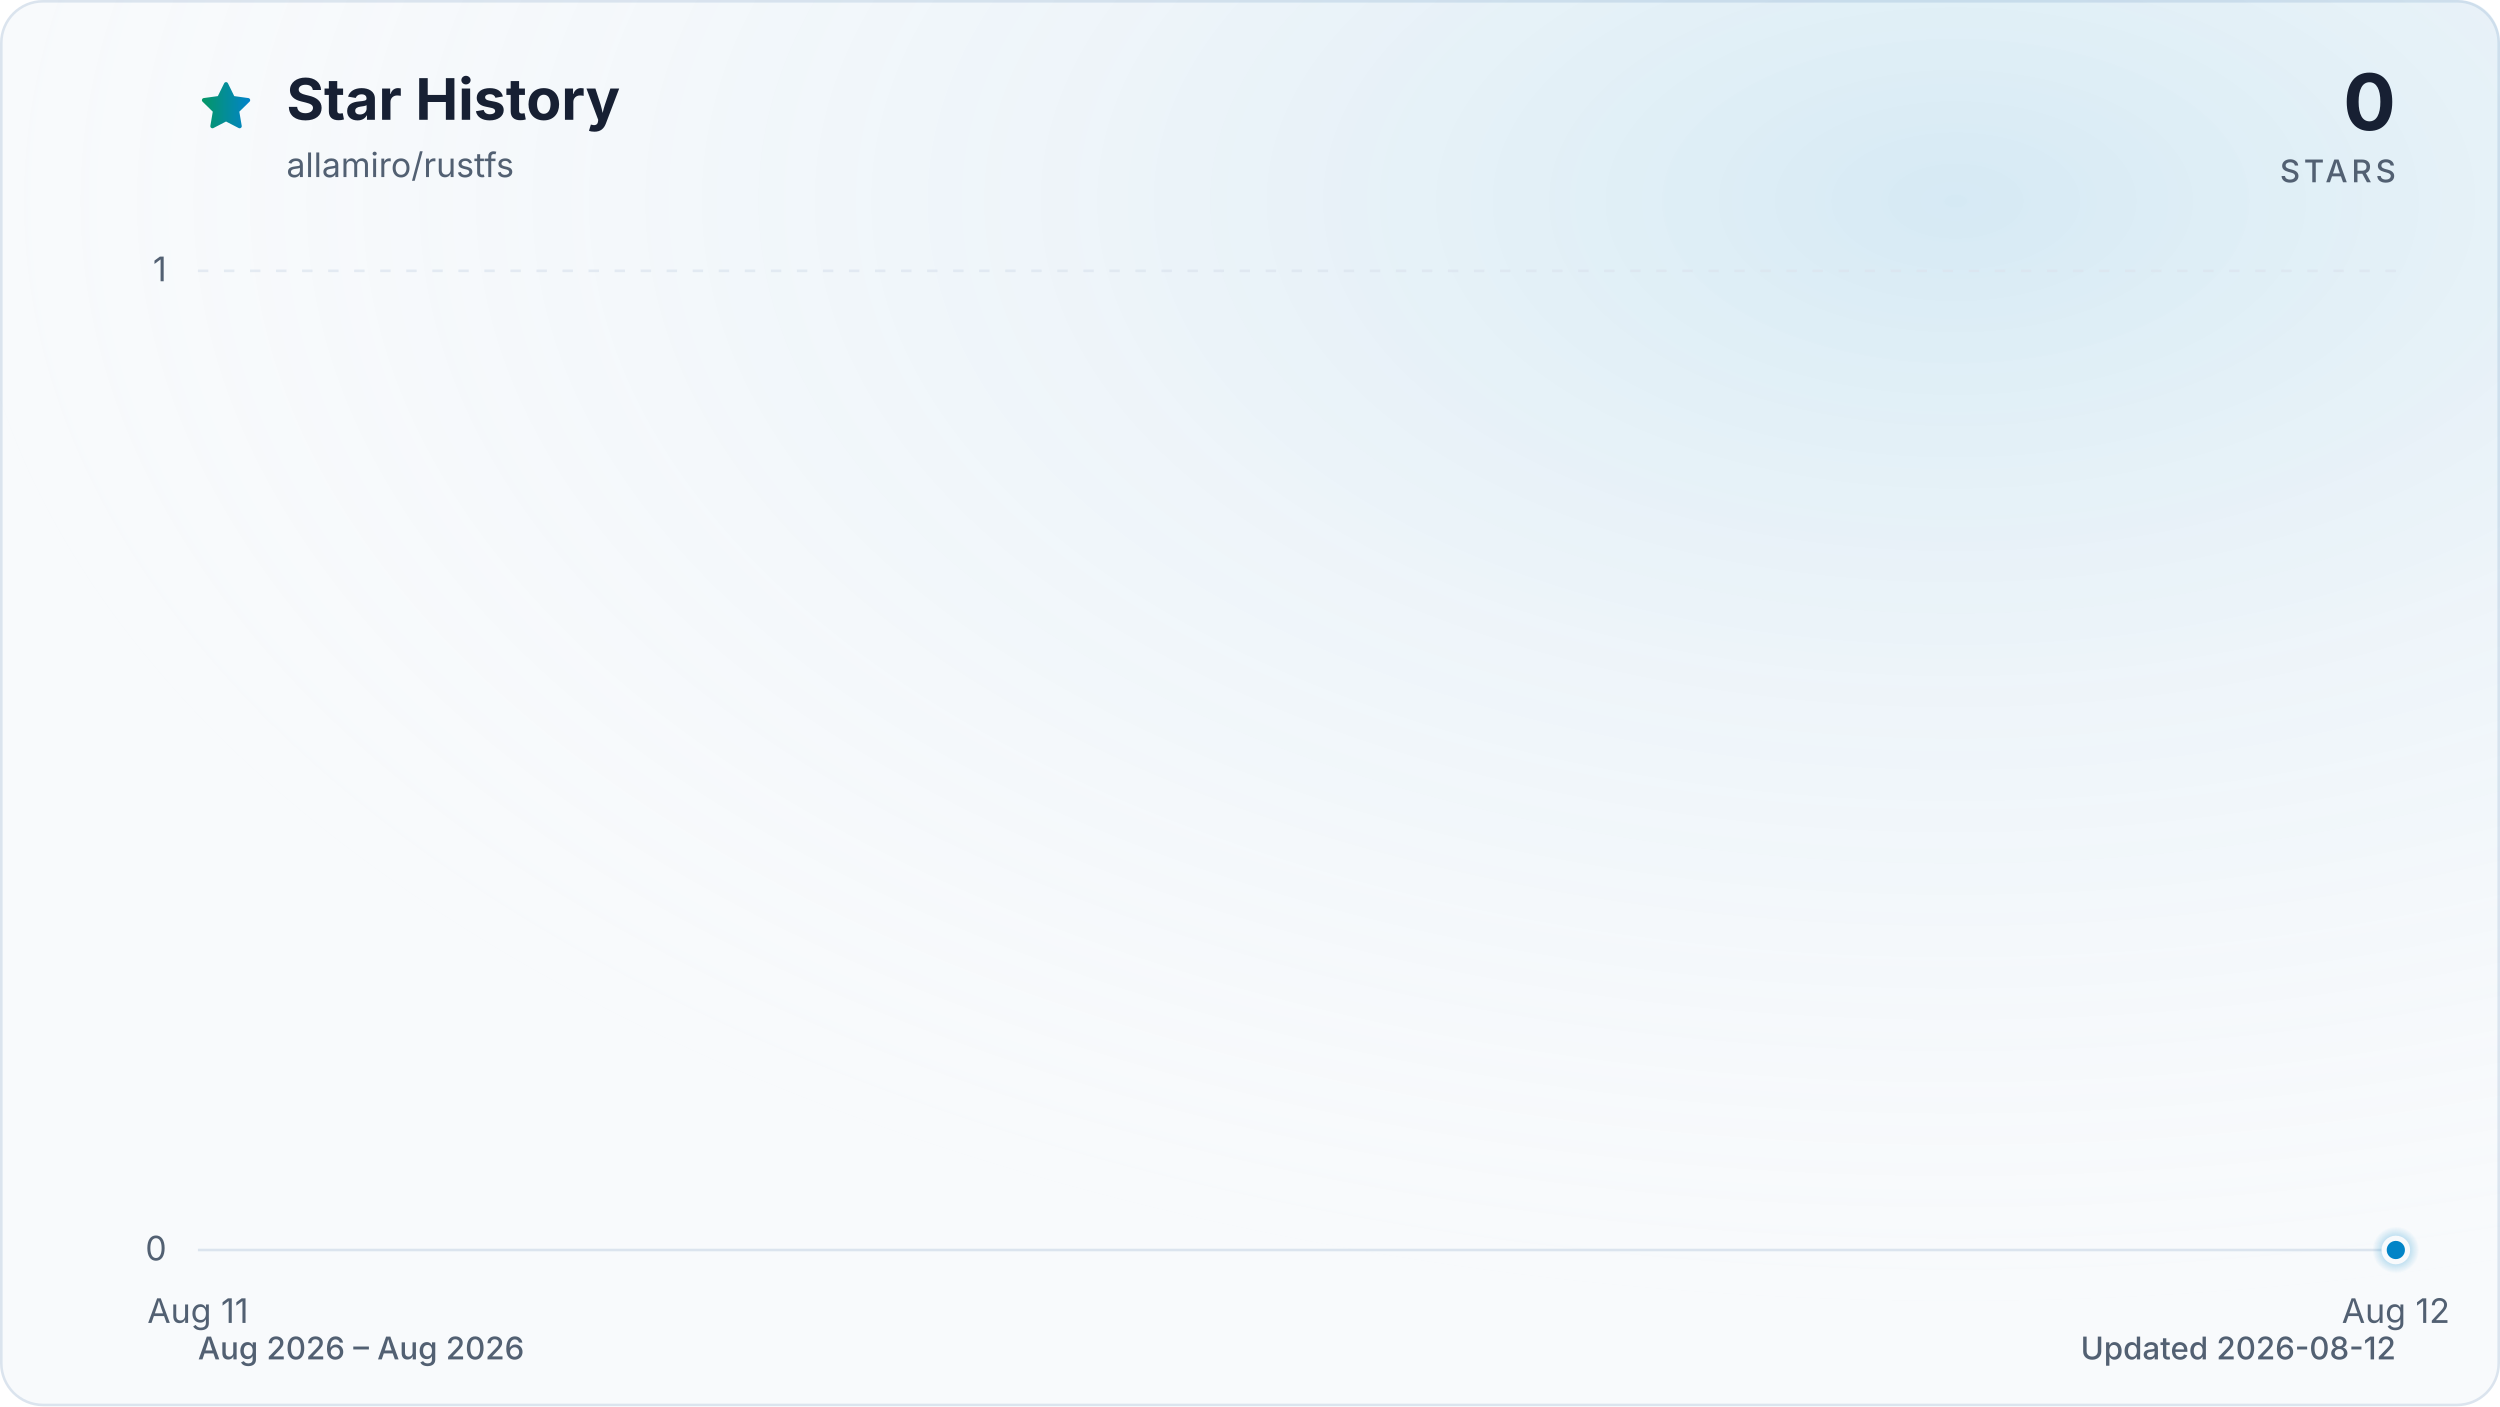
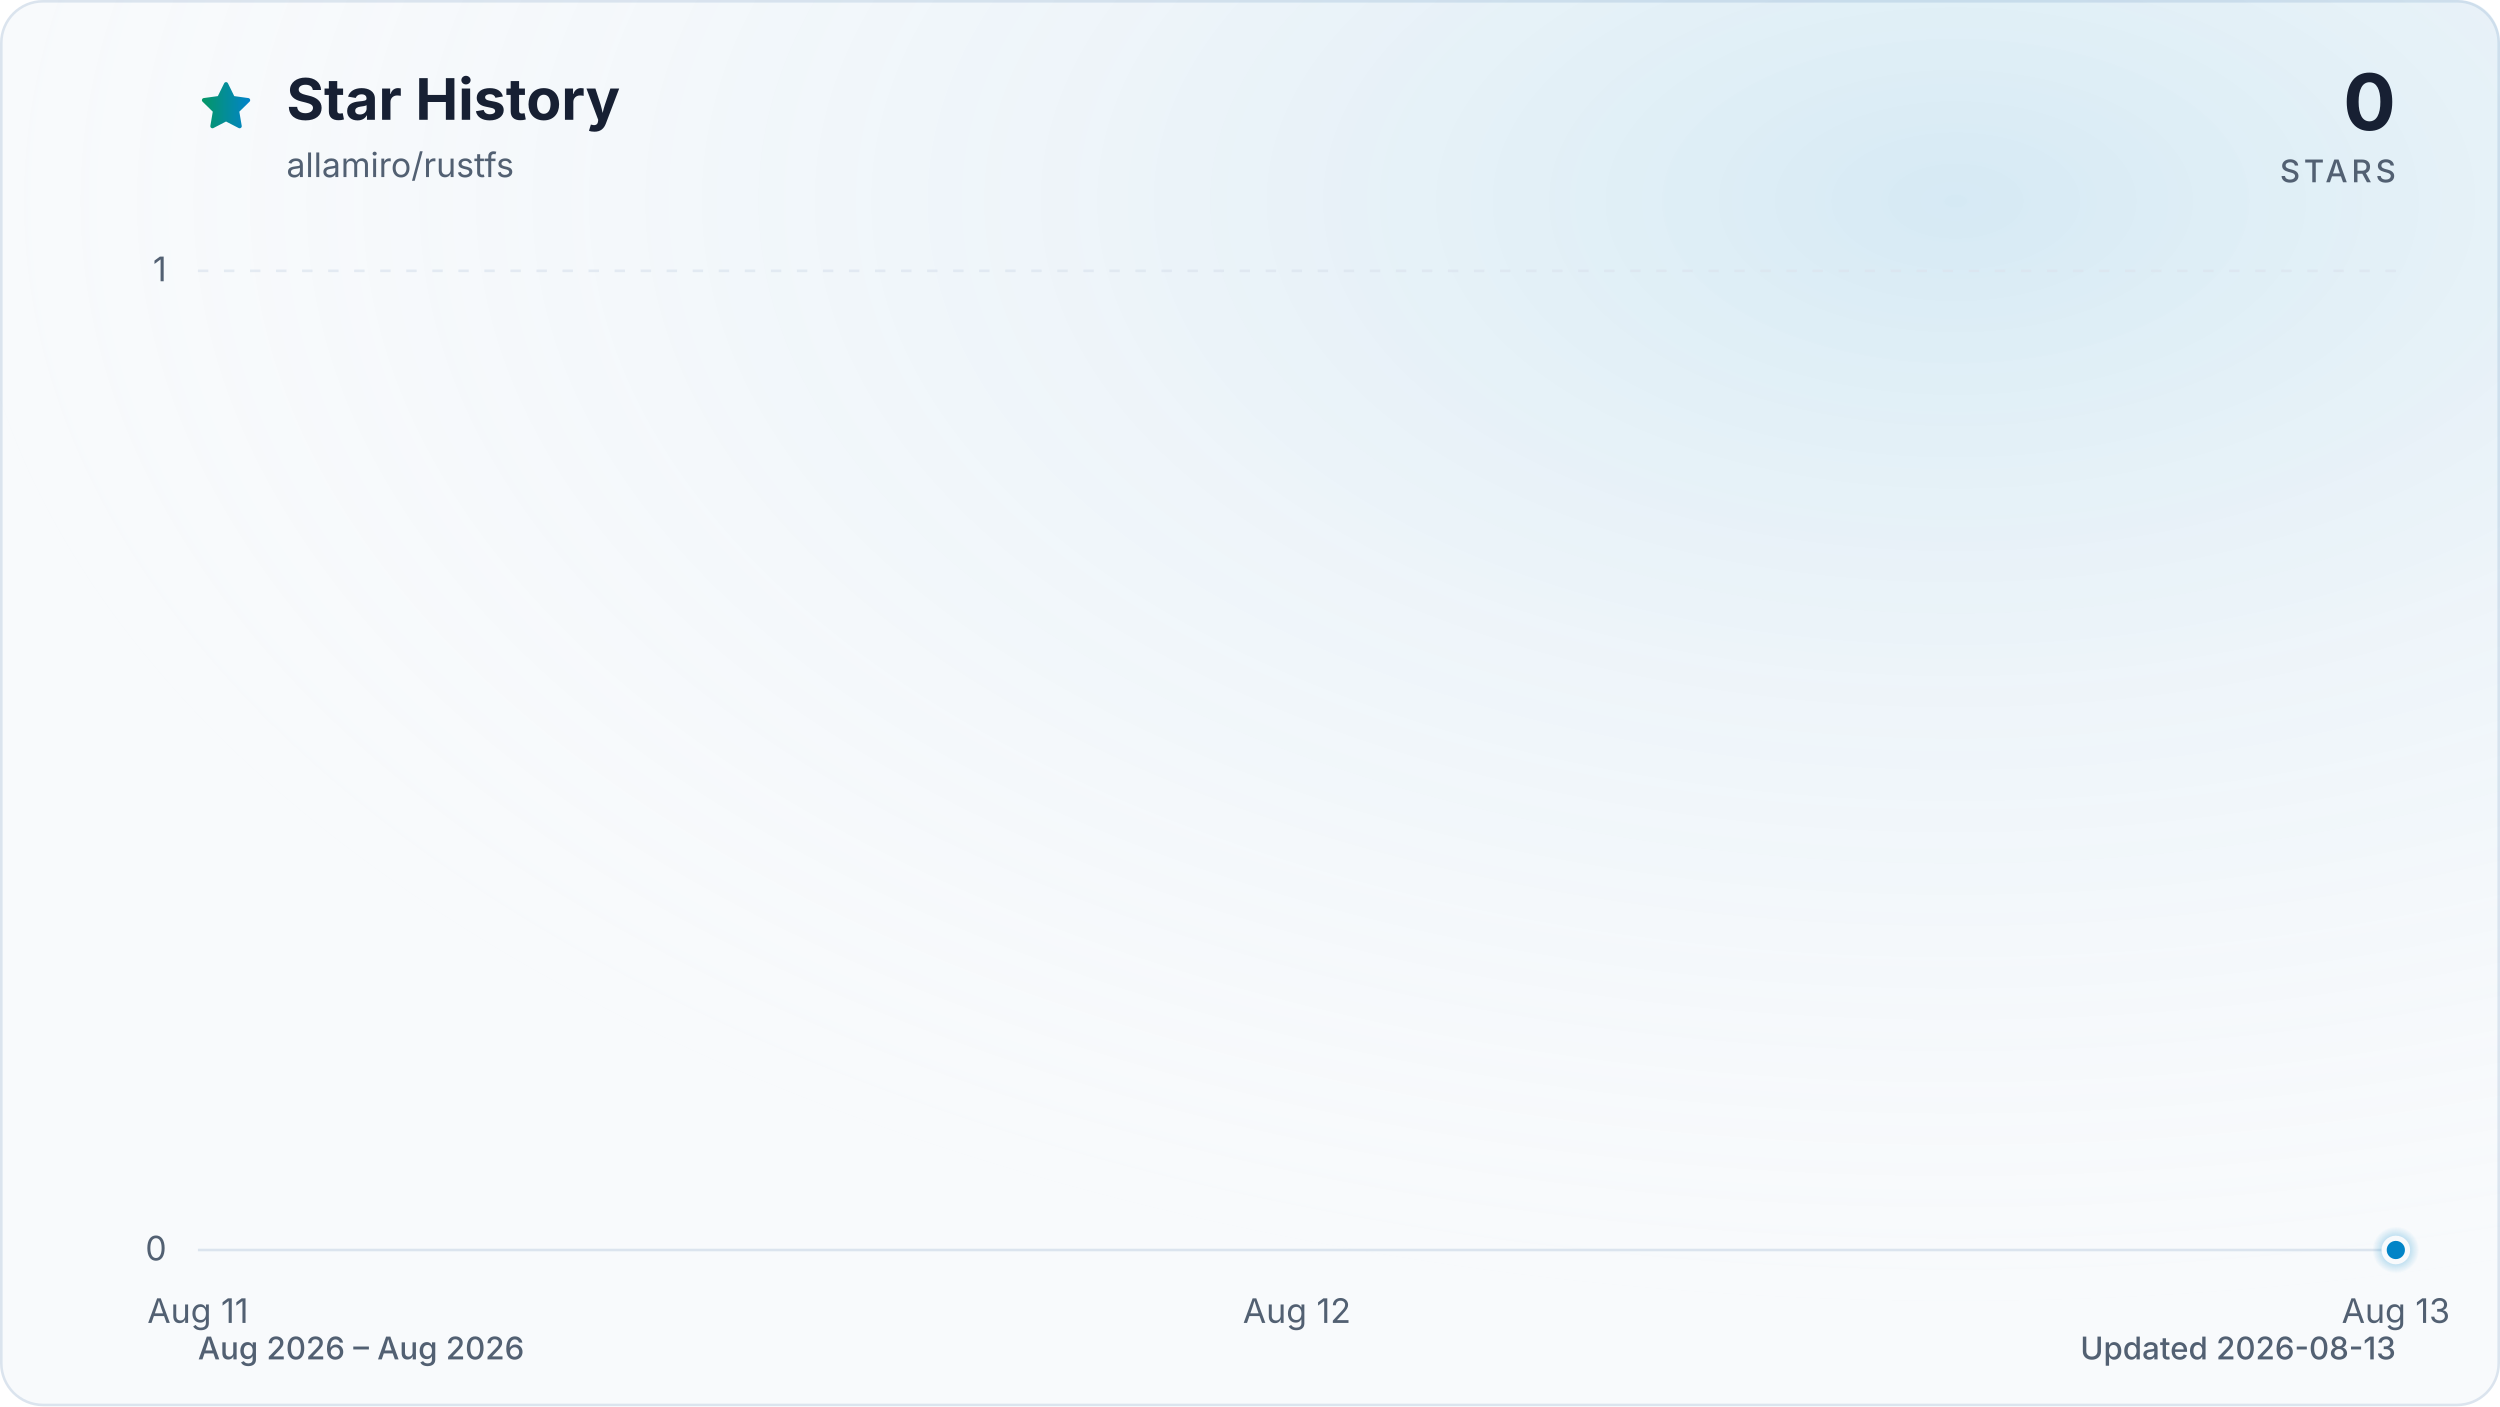
<svg xmlns="http://www.w3.org/2000/svg" viewBox="0 0 960 540" role="img" aria-labelledby="title description" data-style="gradient" data-variant="glow" data-animated="true">
  <defs>
    <linearGradient id="trend" x1="0" y1="0" x2="1" y2="0">
      <stop offset="0%" stop-color="#059669" />
      <stop offset="100%" stop-color="#0284c7" />
    </linearGradient>
    <linearGradient id="area" x1="0" y1="0" x2="0" y2="1">
      <stop offset="0%" stop-color="#059669" stop-opacity="0.30" />
      <stop offset="55%" stop-color="#0284c7" stop-opacity="0.10" />
      <stop offset="100%" stop-color="#0284c7" stop-opacity="0.01" />
    </linearGradient>
    <radialGradient id="marker-halo" cx="50%" cy="50%" r="50%">
      <stop offset="0%" stop-color="#0284c7" stop-opacity="0.55" />
      <stop offset="100%" stop-color="#0284c7" stop-opacity="0" />
    </radialGradient>
    <radialGradient id="surface-glow" cx="78%" cy="14%" r="80%">
      <stop offset="0%" stop-color="#0284c7" stop-opacity="0.14" />
      <stop offset="100%" stop-color="#f8fafc" stop-opacity="0" />
    </radialGradient>
    <filter id="trend-glow" x="-20%" y="-20%" width="140%" height="140%">
      <feGaussianBlur stdDeviation="7" />
    </filter>
  </defs>
  <style>
.trend-enter{transform-box:fill-box;transform-origin:center;animation:trend-enter 520ms cubic-bezier(0.16,1,0.3,1)}
.marker-enter{transform-box:fill-box;transform-origin:center;animation:marker-enter 320ms cubic-bezier(0.16,1,0.3,1) 200ms both}
.marker-pulse{transform-box:fill-box;transform-origin:center;animation:marker-pulse 2.6s ease-out infinite}
@keyframes trend-enter{from{opacity:.35;transform:translateY(10px)}to{opacity:1;transform:translateY(0)}}
@keyframes marker-enter{from{opacity:0;transform:scale(.4)}to{opacity:1;transform:scale(1)}}
@keyframes marker-pulse{0%{opacity:.5;transform:scale(.7)}70%,100%{opacity:0;transform:scale(2.1)}}
@media (prefers-reduced-motion:reduce){.trend-enter,.marker-enter,.marker-pulse{animation:none!important}}
@media (prefers-reduced-motion:reduce){.marker-pulse{opacity:0}}
</style>
  <rect x="0.5" y="0.5" width="959" height="539" fill="#f8fafc" stroke="#dbe4ee" stroke-width="1" rx="16" />
  <rect width="960" height="540" fill="url(#surface-glow)" rx="16" />
  <path d="M12 2.6l2.9 5.9 6.5.9-4.7 4.6 1.1 6.5-5.8-3-5.8 3 1.1-6.5-4.7-4.6 6.5-.9L12 2.6Z" transform="translate(76 30) scale(.9)" fill="url(#trend)" stroke="url(#trend)" stroke-width="1.8" stroke-linejoin="round" aria-hidden="true" />
  <text x="110" y="46" fill="#172033" font-family="ui-sans-serif, system-ui, -apple-system, BlinkMacSystemFont, 'Segoe UI', sans-serif" font-size="22" font-weight="700">Star History</text>
  <text x="110" y="68" fill="#526072" font-family="ui-sans-serif, system-ui, -apple-system, BlinkMacSystemFont, 'Segoe UI', sans-serif" font-size="13">allamiro/rustfs</text>
  <text x="920" y="50" fill="#172033" font-family="ui-sans-serif, system-ui, -apple-system, BlinkMacSystemFont, 'Segoe UI', sans-serif" font-size="30" font-weight="700" text-anchor="end">0</text>
  <text x="920" y="70" fill="#526072" font-family="ui-sans-serif, system-ui, -apple-system, BlinkMacSystemFont, 'Segoe UI', sans-serif" font-size="12" font-weight="500" letter-spacing="1.5" text-anchor="end">STARS</text>
  <line x1="76" y1="480.0" x2="920" y2="480.0" stroke="#dbe4ee" stroke-width="1" stroke-dasharray="0" opacity="1" />
  <text x="64" y="484.0" fill="#526072" font-family="ui-sans-serif, system-ui, -apple-system, BlinkMacSystemFont, 'Segoe UI', sans-serif" font-size="13" text-anchor="end">0</text>
  <line x1="76" y1="104.0" x2="920" y2="104.0" stroke="#dbe4ee" stroke-width="1" stroke-dasharray="4 6" opacity="0.7" />
  <text x="64" y="108.0" fill="#526072" font-family="ui-sans-serif, system-ui, -apple-system, BlinkMacSystemFont, 'Segoe UI', sans-serif" font-size="13" text-anchor="end">1</text>
  <text x="76.0" y="508" fill="#526072" font-family="ui-sans-serif, system-ui, -apple-system, BlinkMacSystemFont, 'Segoe UI', sans-serif" font-size="13" text-anchor="middle">Aug 11</text>
-   <text x="920.0" y="508" fill="#526072" font-family="ui-sans-serif, system-ui, -apple-system, BlinkMacSystemFont, 'Segoe UI', sans-serif" font-size="13" text-anchor="middle">Aug 12</text>
+   <text x="498.0" y="508" fill="#526072" font-family="ui-sans-serif, system-ui, -apple-system, BlinkMacSystemFont, 'Segoe UI', sans-serif" font-size="13" text-anchor="middle">Aug 12</text>
+   <text x="920.0" y="508" fill="#526072" font-family="ui-sans-serif, system-ui, -apple-system, BlinkMacSystemFont, 'Segoe UI', sans-serif" font-size="13" text-anchor="middle">Aug 13</text>
  <g class="trend-enter">
-     <path d="M 76.0 480.0 L 920.0 480.0 L 920.0 480.0 L 76.0 480.0 Z" fill="url(#area)" />
-     <path d="M 76.0 480.0 L 920.0 480.0" fill="none" stroke="url(#trend)" stroke-width="12" stroke-linecap="round" stroke-linejoin="round" opacity="0.16" filter="url(#trend-glow)" />
-     <path d="M 76.0 480.0 L 920.0 480.0" fill="none" stroke="url(#trend)" stroke-width="3" stroke-linecap="round" stroke-linejoin="round" />
+     <path d="M 76.0 480.0 C 216.7 480.0, 357.3 480.0, 498.0 480.0 C 638.7 480.0, 779.3 480.0, 920.0 480.0 L 920.0 480.0 L 76.0 480.0 Z" fill="url(#area)" />
+     <path d="M 76.0 480.0 C 216.7 480.0, 357.3 480.0, 498.0 480.0 C 638.7 480.0, 779.3 480.0, 920.0 480.0" fill="none" stroke="url(#trend)" stroke-width="12" stroke-linecap="round" stroke-linejoin="round" opacity="0.16" filter="url(#trend-glow)" />
+     <path d="M 76.0 480.0 C 216.7 480.0, 357.3 480.0, 498.0 480.0 C 638.7 480.0, 779.3 480.0, 920.0 480.0" fill="none" stroke="url(#trend)" stroke-width="3" stroke-linecap="round" stroke-linejoin="round" />
  </g>
  <g class="marker-enter">
    <circle class="marker-pulse" cx="920.0" cy="480.0" r="9" fill="url(#marker-halo)" />
    <circle cx="920.0" cy="480.0" r="4.5" fill="#0284c7" stroke="#f8fafc" stroke-width="2" />
  </g>
  <text x="76" y="522" fill="#526072" font-family="ui-sans-serif, system-ui, -apple-system, BlinkMacSystemFont, 'Segoe UI', sans-serif" font-size="12" font-weight="500">Aug 2026 – Aug 2026</text>
-   <text x="920" y="522" fill="#526072" font-family="ui-sans-serif, system-ui, -apple-system, BlinkMacSystemFont, 'Segoe UI', sans-serif" font-size="12" font-weight="500" text-anchor="end">Updated 2026-08-12</text>
+   <text x="920" y="522" fill="#526072" font-family="ui-sans-serif, system-ui, -apple-system, BlinkMacSystemFont, 'Segoe UI', sans-serif" font-size="12" font-weight="500" text-anchor="end">Updated 2026-08-13</text>
</svg>
